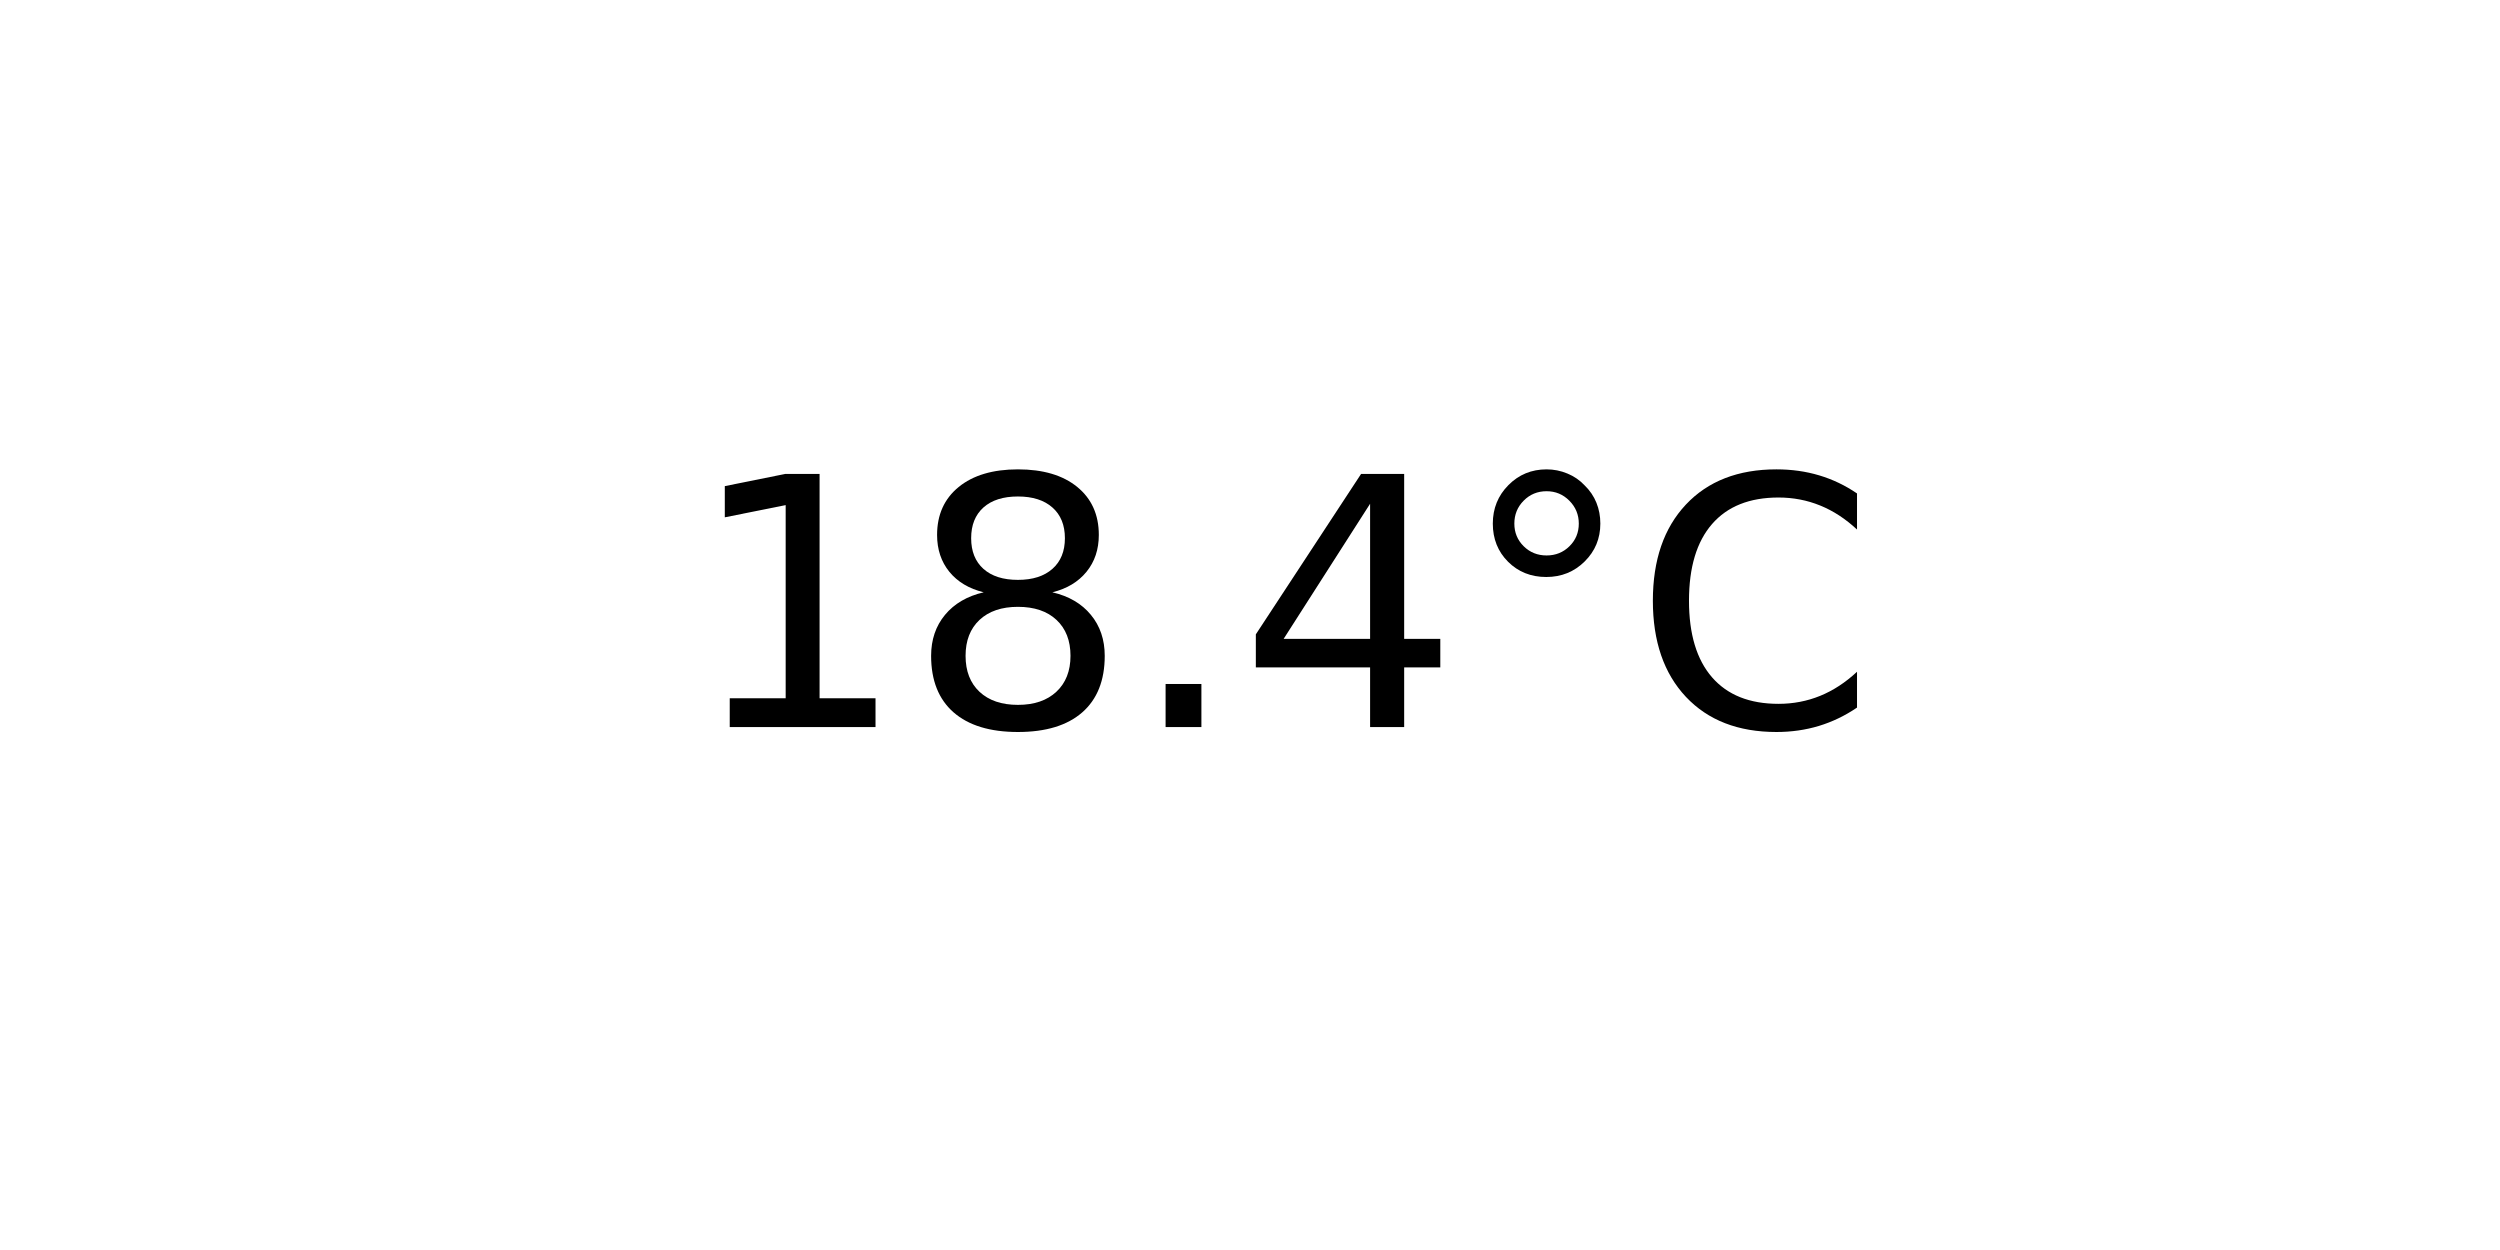
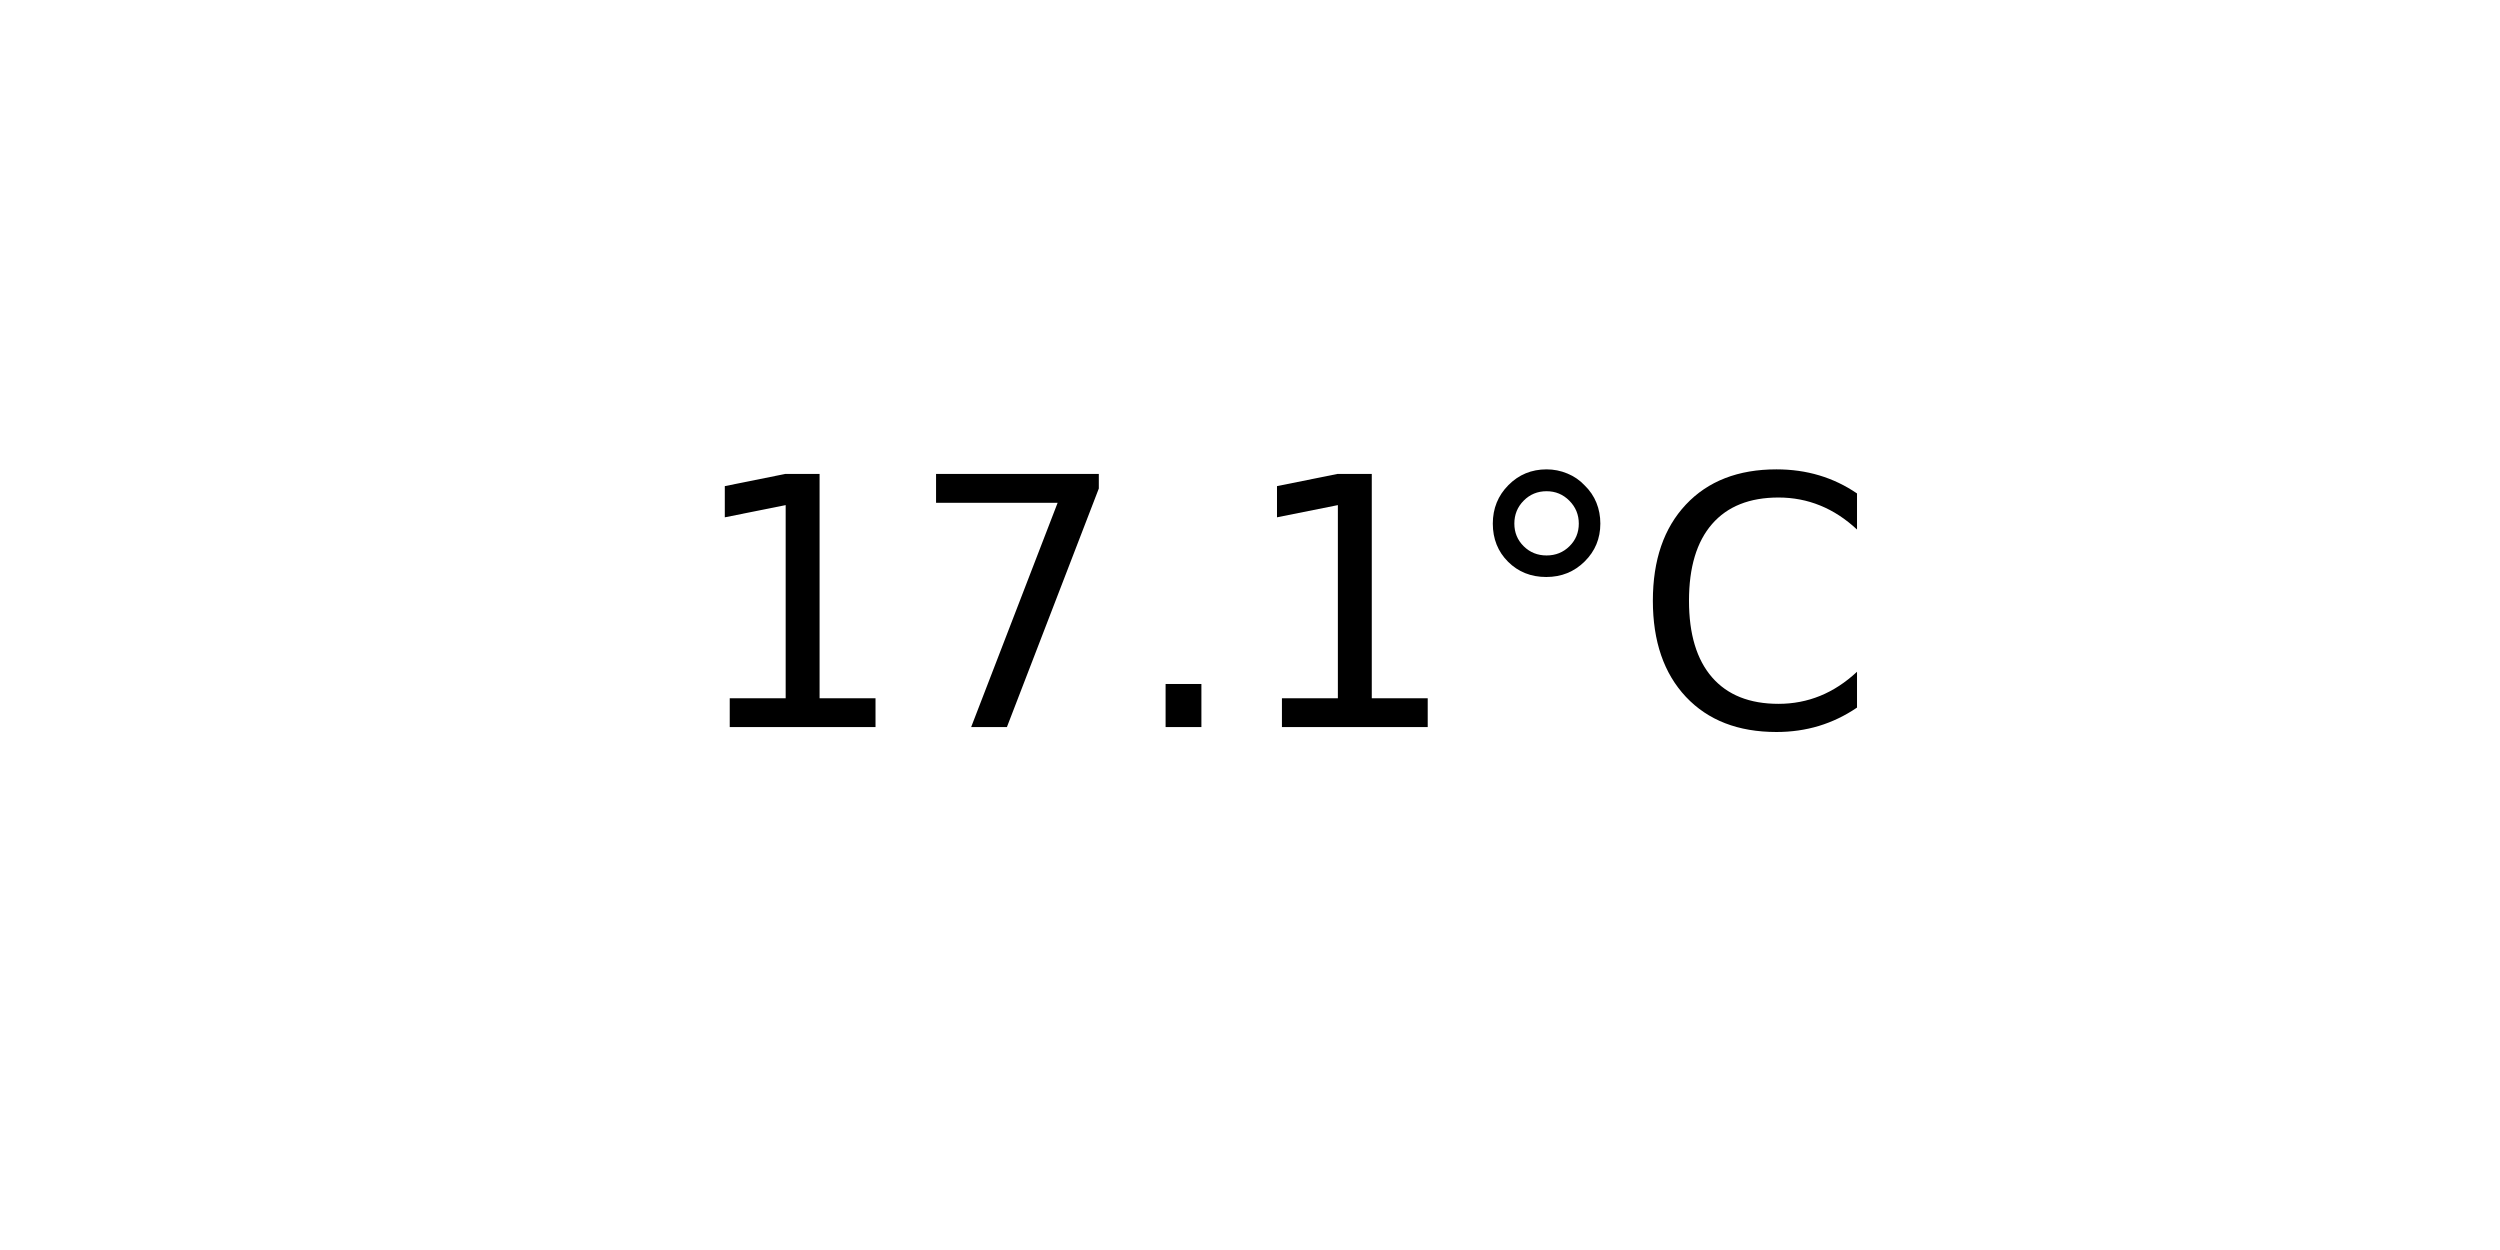
<svg xmlns="http://www.w3.org/2000/svg" xmlns:xlink="http://www.w3.org/1999/xlink" width="72pt" height="36pt" viewBox="0 0 72 36" version="1.1">
  <defs>
    <style type="text/css">*{stroke-linejoin: round; stroke-linecap: butt}</style>
  </defs>
  <g id="figure_1">
    <g id="axes_1">
      <g id="text_1">
        <g transform="translate(19.77578 20.93937) scale(0.1 -0.1)">
          <defs>
            <path id="DejaVuSans-31" d="M 794 531  L 1825 531  L 1825 4091  L 703 3866  L 703 4441  L 1819 4666  L 2450 4666  L 2450 531  L 3481 531  L 3481 0  L 794 0  L 794 531  z " transform="scale(0.015625)" />
-             <path id="DejaVuSans-38" d="M 2034 2216  Q 1584 2216 1326 1975  Q 1069 1734 1069 1313  Q 1069 891 1326 650  Q 1584 409 2034 409  Q 2484 409 2743 651  Q 3003 894 3003 1313  Q 3003 1734 2745 1975  Q 2488 2216 2034 2216  z M 1403 2484  Q 997 2584 770 2862  Q 544 3141 544 3541  Q 544 4100 942 4425  Q 1341 4750 2034 4750  Q 2731 4750 3128 4425  Q 3525 4100 3525 3541  Q 3525 3141 3298 2862  Q 3072 2584 2669 2484  Q 3125 2378 3379 2068  Q 3634 1759 3634 1313  Q 3634 634 3220 271  Q 2806 -91 2034 -91  Q 1263 -91 848 271  Q 434 634 434 1313  Q 434 1759 690 2068  Q 947 2378 1403 2484  z M 1172 3481  Q 1172 3119 1398 2916  Q 1625 2713 2034 2713  Q 2441 2713 2670 2916  Q 2900 3119 2900 3481  Q 2900 3844 2670 4047  Q 2441 4250 2034 4250  Q 1625 4250 1398 4047  Q 1172 3844 1172 3481  z " transform="scale(0.015625)" />
+             <path id="DejaVuSans-37" d="M 525 4666  L 3525 4666  L 3525 4397  L 1831 0  L 1172 0  L 2766 4134  L 525 4134  L 525 4666  z " transform="scale(0.015625)" />
            <path id="DejaVuSans-2e" d="M 684 794  L 1344 794  L 1344 0  L 684 0  L 684 794  z " transform="scale(0.015625)" />
-             <path id="DejaVuSans-34" d="M 2419 4116  L 825 1625  L 2419 1625  L 2419 4116  z M 2253 4666  L 3047 4666  L 3047 1625  L 3713 1625  L 3713 1100  L 3047 1100  L 3047 0  L 2419 0  L 2419 1100  L 313 1100  L 313 1709  L 2253 4666  z " transform="scale(0.015625)" />
            <path id="DejaVuSans-b0" d="M 1600 4347  Q 1350 4347 1178 4173  Q 1006 4000 1006 3750  Q 1006 3503 1178 3333  Q 1350 3163 1600 3163  Q 1850 3163 2022 3333  Q 2194 3503 2194 3750  Q 2194 3997 2020 4172  Q 1847 4347 1600 4347  z M 1600 4750  Q 1800 4750 1984 4673  Q 2169 4597 2303 4453  Q 2447 4313 2519 4134  Q 2591 3956 2591 3750  Q 2591 3338 2302 3052  Q 2013 2766 1594 2766  Q 1172 2766 890 3047  Q 609 3328 609 3750  Q 609 4169 896 4459  Q 1184 4750 1600 4750  z " transform="scale(0.015625)" />
            <path id="DejaVuSans-43" d="M 4122 4306  L 4122 3641  Q 3803 3938 3442 4084  Q 3081 4231 2675 4231  Q 1875 4231 1450 3742  Q 1025 3253 1025 2328  Q 1025 1406 1450 917  Q 1875 428 2675 428  Q 3081 428 3442 575  Q 3803 722 4122 1019  L 4122 359  Q 3791 134 3420 21  Q 3050 -91 2638 -91  Q 1578 -91 968 557  Q 359 1206 359 2328  Q 359 3453 968 4101  Q 1578 4750 2638 4750  Q 3056 4750 3426 4639  Q 3797 4528 4122 4306  z " transform="scale(0.015625)" />
          </defs>
          <use xlink:href="#DejaVuSans-31" />
-           <use xlink:href="#DejaVuSans-38" x="63.623" />
+           <use xlink:href="#DejaVuSans-37" x="63.623" />
          <use xlink:href="#DejaVuSans-2e" x="127.246" />
-           <use xlink:href="#DejaVuSans-34" x="159.033" />
+           <use xlink:href="#DejaVuSans-31" x="159.033" />
          <use xlink:href="#DejaVuSans-b0" x="222.656" />
          <use xlink:href="#DejaVuSans-43" x="272.656" />
        </g>
      </g>
    </g>
  </g>
</svg>
